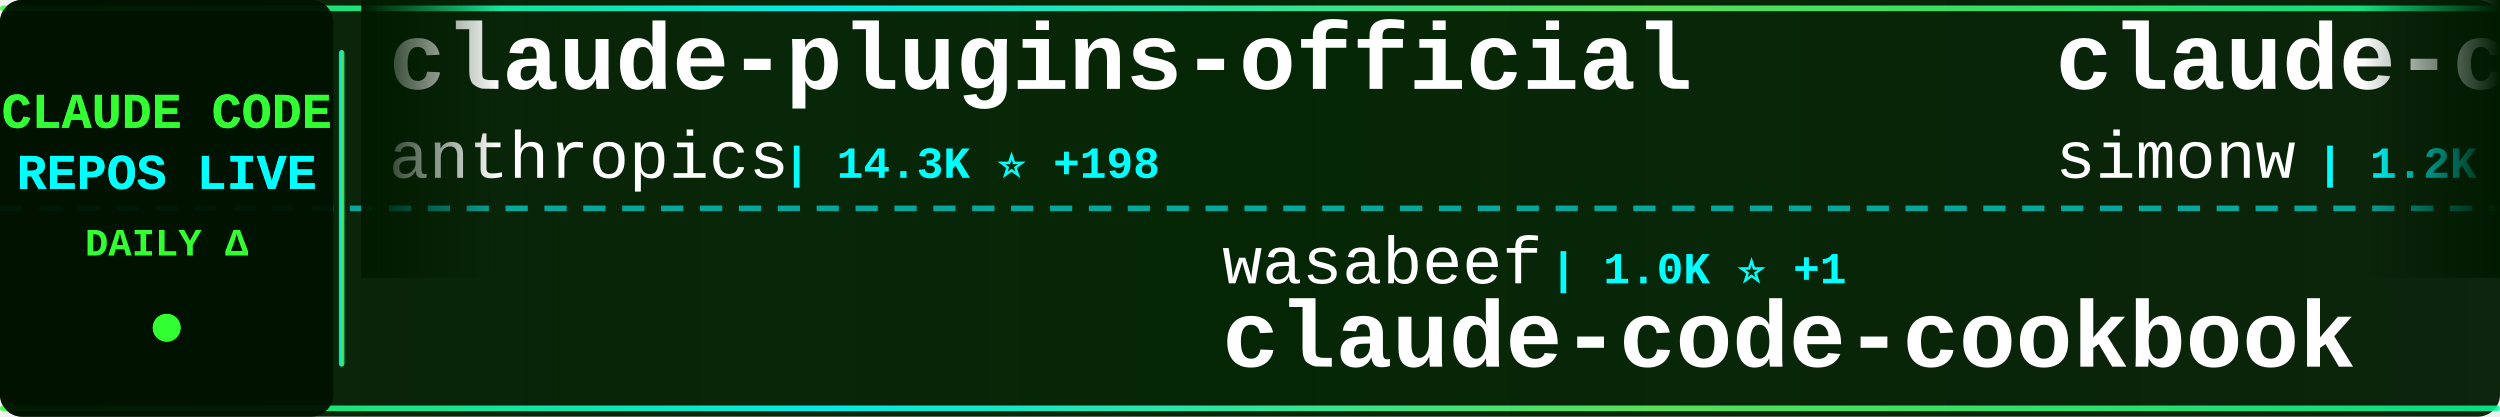
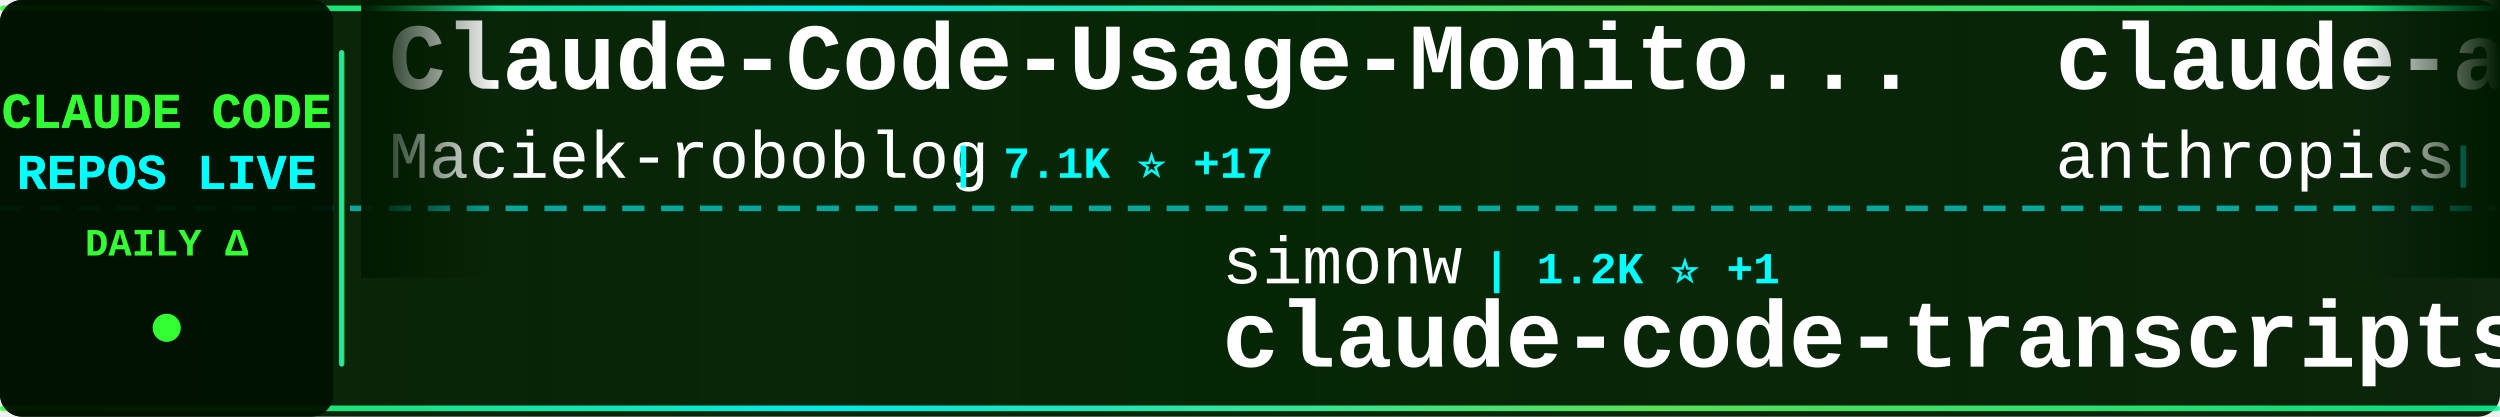
<svg xmlns="http://www.w3.org/2000/svg" width="900" height="150">
  <defs>
    <linearGradient id="tickerBg" x1="0%" y1="0%" x2="100%" y2="0%">
      <stop offset="0%" style="stop-color:#001a00;stop-opacity:0.95" />
      <stop offset="50%" style="stop-color:#002200;stop-opacity:0.98" />
      <stop offset="100%" style="stop-color:#001a00;stop-opacity:0.95" />
    </linearGradient>
    <linearGradient id="borderGrad" x1="0%" y1="0%" x2="100%" y2="0%">
      <stop offset="0%" style="stop-color:#33ff33;stop-opacity:0.85">
        <animate attributeName="stop-opacity" values="0.85;1;0.85" dur="2s" repeatCount="indefinite" />
      </stop>
      <stop offset="33%" style="stop-color:#00ffff;stop-opacity:0.9">
        <animate attributeName="stop-opacity" values="0.9;1;0.9" dur="2.2s" repeatCount="indefinite" />
      </stop>
      <stop offset="66%" style="stop-color:#66ff66;stop-opacity:0.85">
        <animate attributeName="stop-opacity" values="0.85;1;0.85" dur="1.8s" repeatCount="indefinite" />
      </stop>
      <stop offset="100%" style="stop-color:#00ff99;stop-opacity:0.85">
        <animate attributeName="stop-opacity" values="0.85;1;0.85" dur="2s" repeatCount="indefinite" />
      </stop>
    </linearGradient>
    <filter id="textGlow">
      <feGaussianBlur stdDeviation="0.1" result="coloredBlur" />
      <feMerge>
        <feMergeNode in="coloredBlur" />
        <feMergeNode in="SourceGraphic" />
      </feMerge>
    </filter>
    <filter id="metricGlow">
      <feGaussianBlur stdDeviation="0.2" result="coloredBlur" />
      <feMerge>
        <feMergeNode in="coloredBlur" />
        <feMergeNode in="SourceGraphic" />
      </feMerge>
    </filter>
    <linearGradient id="leftFade" x1="0%" y1="0%" x2="100%" y2="0%">
      <stop offset="0%" style="stop-color:#001a00;stop-opacity:1" />
      <stop offset="100%" style="stop-color:#001a00;stop-opacity:0" />
    </linearGradient>
    <linearGradient id="rightFade" x1="0%" y1="0%" x2="100%" y2="0%">
      <stop offset="0%" style="stop-color:#001a00;stop-opacity:0" />
      <stop offset="100%" style="stop-color:#001a00;stop-opacity:1" />
    </linearGradient>
  </defs>
  <rect width="900" height="150" fill="url(#tickerBg)" rx="8" />
  <rect x="0" y="2" width="900" height="2" fill="url(#borderGrad)" rx="1" />
  <rect x="0" y="146" width="900" height="2" fill="url(#borderGrad)" rx="1" />
  <line x1="0" y1="75" x2="900" y2="75" stroke="#00ffff" stroke-width="2" stroke-dasharray="8 6" opacity="0.6" />
  <rect x="0" y="0" width="120" height="150" fill="#001100" opacity="0.95" rx="8" />
  <text x="60" y="46" font-family="'Courier New', monospace" font-size="18" font-weight="bold" fill="#33ff33" text-anchor="middle" filter="url(#textGlow)">
    CLAUDE CODE
  </text>
  <text x="60" y="68" font-family="'Courier New', monospace" font-size="18" font-weight="bold" fill="#00ffff" text-anchor="middle" filter="url(#textGlow)">
    REPOS LIVE
  </text>
  <text x="60" y="92" font-family="'Courier New', monospace" font-size="14" font-weight="bold" fill="#33ff33" text-anchor="middle">
    DAILY Δ
  </text>
  <circle cx="60" cy="118" r="5" fill="#33ff33" filter="url(#metricGlow)">
    <animate attributeName="r" values="4;6;4" dur="1.5s" repeatCount="indefinite" />
    <animate attributeName="opacity" values="0.6;1;0.6" dur="1.5s" repeatCount="indefinite" />
  </circle>
  <rect x="122" y="18" width="2" height="114" fill="url(#borderGrad)" rx="1" />
  <clipPath id="tickerClip">
    <rect x="130" y="0" width="770" height="150" />
  </clipPath>
  <g clip-path="url(#tickerClip)">
    <g id="tickerItems">
      <animateTransform attributeName="transform" attributeType="XML" type="translate" from="0 0" to="-3000 0" dur="54s" repeatCount="indefinite" />
      <g transform="translate(0, 0)">
-         <text x="140" y="32" font-family="'Courier New', monospace" font-size="34" font-weight="bold" fill="#ffffff">claude-plugins-official</text>
-         <text x="140" y="64" font-family="'Courier New', monospace" font-size="24" font-weight="normal" fill="#ffffff" opacity="1.0">anthropics</text>
-         <text x="282" y="64" font-family="'Courier New', monospace" font-size="16" font-weight="bold" fill="#00ffff"> | 14.3K ⭐ +198</text>
+         <text x="140" y="32" font-family="'Courier New', monospace" font-size="34" font-weight="bold" fill="#ffffff">Claude-Code-Usage-Monito...</text>
+         <text x="140" y="64" font-family="'Courier New', monospace" font-size="24" font-weight="normal" fill="#ffffff" opacity="1.0">Maciek-roboblog</text>
+         <text x="342" y="64" font-family="'Courier New', monospace" font-size="16" font-weight="bold" fill="#00ffff"> | 7.1K ⭐ +17</text>
      </g>
      <g transform="translate(300, 0)">
-         <text x="140" y="102" font-family="'Courier New', monospace" font-size="24" font-weight="normal" fill="#ffffff" opacity="1.0">wasabeef</text>
-         <text x="258" y="102" font-family="'Courier New', monospace" font-size="16" font-weight="bold" fill="#00ffff"> | 1.0K ⭐ +1</text>
-         <text x="140" y="132" font-family="'Courier New', monospace" font-size="34" font-weight="bold" fill="#ffffff">claude-code-cookbook</text>
+         <text x="140" y="102" font-family="'Courier New', monospace" font-size="24" font-weight="normal" fill="#ffffff" opacity="1.0">simonw</text>
+         <text x="234" y="102" font-family="'Courier New', monospace" font-size="16" font-weight="bold" fill="#00ffff"> | 1.2K ⭐ +1</text>
+         <text x="140" y="132" font-family="'Courier New', monospace" font-size="34" font-weight="bold" fill="#ffffff">claude-code-transcripts</text>
      </g>
      <g transform="translate(600, 0)">
-         <text x="140" y="32" font-family="'Courier New', monospace" font-size="34" font-weight="bold" fill="#ffffff">claude-code-transcripts</text>
-         <text x="140" y="64" font-family="'Courier New', monospace" font-size="24" font-weight="normal" fill="#ffffff" opacity="1.0">simonw</text>
-         <text x="234" y="64" font-family="'Courier New', monospace" font-size="16" font-weight="bold" fill="#00ffff"> | 1.2K ⭐ +2</text>
+         <text x="140" y="32" font-family="'Courier New', monospace" font-size="34" font-weight="bold" fill="#ffffff">claude-agent-sdk-demos</text>
+         <text x="140" y="64" font-family="'Courier New', monospace" font-size="24" font-weight="normal" fill="#ffffff" opacity="1.0">anthropics</text>
+         <text x="282" y="64" font-family="'Courier New', monospace" font-size="16" font-weight="bold" fill="#00ffff"> | 1.8K ⭐ +19</text>
      </g>
      <g transform="translate(900, 0)">
-         <text x="140" y="102" font-family="'Courier New', monospace" font-size="24" font-weight="normal" fill="#ffffff" opacity="1.0">Piebald-AI</text>
-         <text x="282" y="102" font-family="'Courier New', monospace" font-size="16" font-weight="bold" fill="#00ffff"> | 6.4K ⭐ +99</text>
-         <text x="140" y="132" font-family="'Courier New', monospace" font-size="34" font-weight="bold" fill="#ffffff">claude-code-system-promp...</text>
+         <text x="140" y="102" font-family="'Courier New', monospace" font-size="24" font-weight="normal" fill="#ffffff" opacity="1.0">cixingguangming55555</text>
+         <text x="402" y="102" font-family="'Courier New', monospace" font-size="16" font-weight="bold" fill="#00ffff"> | 2.5K ⭐</text>
+         <text x="140" y="132" font-family="'Courier New', monospace" font-size="34" font-weight="bold" fill="#ffffff">wechat-bot</text>
      </g>
      <g transform="translate(1200, 0)">
-         <text x="140" y="32" font-family="'Courier New', monospace" font-size="34" font-weight="bold" fill="#ffffff">learn-claude-code</text>
-         <text x="140" y="64" font-family="'Courier New', monospace" font-size="24" font-weight="normal" fill="#ffffff" opacity="1.0">shareAI-lab</text>
-         <text x="294" y="64" font-family="'Courier New', monospace" font-size="16" font-weight="bold" fill="#00ffff"> | 37.0K ⭐ +1.1K</text>
+         <text x="140" y="32" font-family="'Courier New', monospace" font-size="34" font-weight="bold" fill="#ffffff">claude-code</text>
+         <text x="140" y="64" font-family="'Courier New', monospace" font-size="24" font-weight="normal" fill="#ffffff" opacity="1.0">timothywarner-org</text>
+         <text x="366" y="64" font-family="'Courier New', monospace" font-size="16" font-weight="bold" fill="#00ffff"> | 203 ⭐</text>
      </g>
      <g transform="translate(1500, 0)">
-         <text x="140" y="102" font-family="'Courier New', monospace" font-size="24" font-weight="normal" fill="#ffffff" opacity="1.0">disler</text>
-         <text x="234" y="102" font-family="'Courier New', monospace" font-size="16" font-weight="bold" fill="#00ffff"> | 536 ⭐ +8</text>
-         <text x="140" y="132" font-family="'Courier New', monospace" font-size="34" font-weight="bold" fill="#ffffff">pi-vs-claude-code</text>
+         <text x="140" y="102" font-family="'Courier New', monospace" font-size="24" font-weight="normal" fill="#ffffff" opacity="1.0">1rgs</text>
+         <text x="210" y="102" font-family="'Courier New', monospace" font-size="16" font-weight="bold" fill="#00ffff"> | 3.3K ⭐ +5</text>
+         <text x="140" y="132" font-family="'Courier New', monospace" font-size="34" font-weight="bold" fill="#ffffff">claude-code-proxy</text>
      </g>
      <g transform="translate(1800, 0)">
-         <text x="140" y="32" font-family="'Courier New', monospace" font-size="34" font-weight="bold" fill="#ffffff">claude-code-docs</text>
-         <text x="140" y="64" font-family="'Courier New', monospace" font-size="24" font-weight="normal" fill="#ffffff" opacity="1.0">ericbuess</text>
-         <text x="270" y="64" font-family="'Courier New', monospace" font-size="16" font-weight="bold" fill="#00ffff"> | 750 ⭐</text>
+         <text x="140" y="32" font-family="'Courier New', monospace" font-size="34" font-weight="bold" fill="#ffffff">ClaudeCodeAgents</text>
+         <text x="140" y="64" font-family="'Courier New', monospace" font-size="24" font-weight="normal" fill="#ffffff" opacity="1.0">darcyegb</text>
+         <text x="258" y="64" font-family="'Courier New', monospace" font-size="16" font-weight="bold" fill="#00ffff"> | 615 ⭐ +3</text>
      </g>
      <g transform="translate(2100, 0)">
-         <text x="140" y="102" font-family="'Courier New', monospace" font-size="24" font-weight="normal" fill="#ffffff" opacity="1.0">ComposioHQ</text>
-         <text x="282" y="102" font-family="'Courier New', monospace" font-size="16" font-weight="bold" fill="#00ffff"> | 47.2K ⭐ +319</text>
-         <text x="140" y="132" font-family="'Courier New', monospace" font-size="34" font-weight="bold" fill="#ffffff">awesome-claude-skills</text>
+         <text x="140" y="102" font-family="'Courier New', monospace" font-size="24" font-weight="normal" fill="#ffffff" opacity="1.0">rohitg00</text>
+         <text x="258" y="102" font-family="'Courier New', monospace" font-size="16" font-weight="bold" fill="#00ffff"> | 891 ⭐ +12</text>
+         <text x="140" y="132" font-family="'Courier New', monospace" font-size="34" font-weight="bold" fill="#ffffff">awesome-claude-code-tool...</text>
      </g>
      <g transform="translate(2400, 0)">
-         <text x="140" y="32" font-family="'Courier New', monospace" font-size="34" font-weight="bold" fill="#ffffff">claude-code-proxy</text>
-         <text x="140" y="64" font-family="'Courier New', monospace" font-size="24" font-weight="normal" fill="#ffffff" opacity="1.0">1rgs</text>
-         <text x="210" y="64" font-family="'Courier New', monospace" font-size="16" font-weight="bold" fill="#00ffff"> | 3.3K ⭐ +8</text>
+         <text x="140" y="32" font-family="'Courier New', monospace" font-size="34" font-weight="bold" fill="#ffffff">claude-code-infrastructu...</text>
+         <text x="140" y="64" font-family="'Courier New', monospace" font-size="24" font-weight="normal" fill="#ffffff" opacity="1.0">diet103</text>
+         <text x="246" y="64" font-family="'Courier New', monospace" font-size="16" font-weight="bold" fill="#00ffff"> | 9.3K ⭐ +11</text>
      </g>
      <g transform="translate(2700, 0)">
-         <text x="140" y="102" font-family="'Courier New', monospace" font-size="24" font-weight="normal" fill="#ffffff" opacity="1.0">shanraisshan</text>
-         <text x="306" y="102" font-family="'Courier New', monospace" font-size="16" font-weight="bold" fill="#00ffff"> | 21.1K ⭐ +596</text>
-         <text x="140" y="132" font-family="'Courier New', monospace" font-size="34" font-weight="bold" fill="#ffffff">claude-code-best-practic...</text>
+         <text x="140" y="102" font-family="'Courier New', monospace" font-size="24" font-weight="normal" fill="#ffffff" opacity="1.0">anthropics</text>
+         <text x="282" y="102" font-family="'Courier New', monospace" font-size="16" font-weight="bold" fill="#00ffff"> | 621 ⭐</text>
+         <text x="140" y="132" font-family="'Courier New', monospace" font-size="34" font-weight="bold" fill="#ffffff">claude-code-base-action</text>
      </g>
      <g transform="translate(3000, 0)">
-         <text x="140" y="32" font-family="'Courier New', monospace" font-size="34" font-weight="bold" fill="#ffffff">claude-plugins-official</text>
-         <text x="140" y="64" font-family="'Courier New', monospace" font-size="24" font-weight="normal" fill="#ffffff" opacity="1.0">anthropics</text>
-         <text x="282" y="64" font-family="'Courier New', monospace" font-size="16" font-weight="bold" fill="#00ffff"> | 14.3K ⭐ +198</text>
+         <text x="140" y="32" font-family="'Courier New', monospace" font-size="34" font-weight="bold" fill="#ffffff">Claude-Code-Usage-Monito...</text>
+         <text x="140" y="64" font-family="'Courier New', monospace" font-size="24" font-weight="normal" fill="#ffffff" opacity="1.0">Maciek-roboblog</text>
+         <text x="342" y="64" font-family="'Courier New', monospace" font-size="16" font-weight="bold" fill="#00ffff"> | 7.1K ⭐ +17</text>
      </g>
      <g transform="translate(3300, 0)">
-         <text x="140" y="102" font-family="'Courier New', monospace" font-size="24" font-weight="normal" fill="#ffffff" opacity="1.0">wasabeef</text>
-         <text x="258" y="102" font-family="'Courier New', monospace" font-size="16" font-weight="bold" fill="#00ffff"> | 1.0K ⭐ +1</text>
-         <text x="140" y="132" font-family="'Courier New', monospace" font-size="34" font-weight="bold" fill="#ffffff">claude-code-cookbook</text>
+         <text x="140" y="102" font-family="'Courier New', monospace" font-size="24" font-weight="normal" fill="#ffffff" opacity="1.0">simonw</text>
+         <text x="234" y="102" font-family="'Courier New', monospace" font-size="16" font-weight="bold" fill="#00ffff"> | 1.2K ⭐ +1</text>
+         <text x="140" y="132" font-family="'Courier New', monospace" font-size="34" font-weight="bold" fill="#ffffff">claude-code-transcripts</text>
      </g>
      <g transform="translate(3600, 0)">
-         <text x="140" y="32" font-family="'Courier New', monospace" font-size="34" font-weight="bold" fill="#ffffff">claude-code-transcripts</text>
-         <text x="140" y="64" font-family="'Courier New', monospace" font-size="24" font-weight="normal" fill="#ffffff" opacity="1.0">simonw</text>
-         <text x="234" y="64" font-family="'Courier New', monospace" font-size="16" font-weight="bold" fill="#00ffff"> | 1.2K ⭐ +2</text>
+         <text x="140" y="32" font-family="'Courier New', monospace" font-size="34" font-weight="bold" fill="#ffffff">claude-agent-sdk-demos</text>
+         <text x="140" y="64" font-family="'Courier New', monospace" font-size="24" font-weight="normal" fill="#ffffff" opacity="1.0">anthropics</text>
+         <text x="282" y="64" font-family="'Courier New', monospace" font-size="16" font-weight="bold" fill="#00ffff"> | 1.8K ⭐ +19</text>
      </g>
      <g transform="translate(3900, 0)">
-         <text x="140" y="102" font-family="'Courier New', monospace" font-size="24" font-weight="normal" fill="#ffffff" opacity="1.0">Piebald-AI</text>
-         <text x="282" y="102" font-family="'Courier New', monospace" font-size="16" font-weight="bold" fill="#00ffff"> | 6.4K ⭐ +99</text>
-         <text x="140" y="132" font-family="'Courier New', monospace" font-size="34" font-weight="bold" fill="#ffffff">claude-code-system-promp...</text>
+         <text x="140" y="102" font-family="'Courier New', monospace" font-size="24" font-weight="normal" fill="#ffffff" opacity="1.0">cixingguangming55555</text>
+         <text x="402" y="102" font-family="'Courier New', monospace" font-size="16" font-weight="bold" fill="#00ffff"> | 2.5K ⭐</text>
+         <text x="140" y="132" font-family="'Courier New', monospace" font-size="34" font-weight="bold" fill="#ffffff">wechat-bot</text>
      </g>
    </g>
  </g>
  <rect x="130" y="0" width="50" height="100" fill="url(#leftFade)" />
  <rect x="850" y="0" width="50" height="100" fill="url(#rightFade)" />
</svg>
